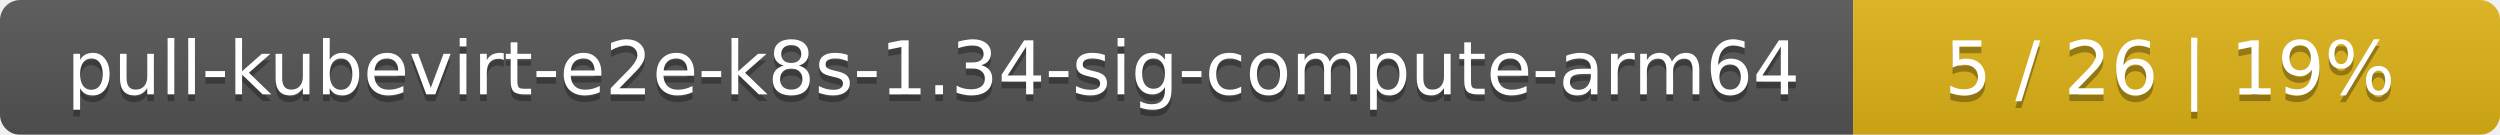
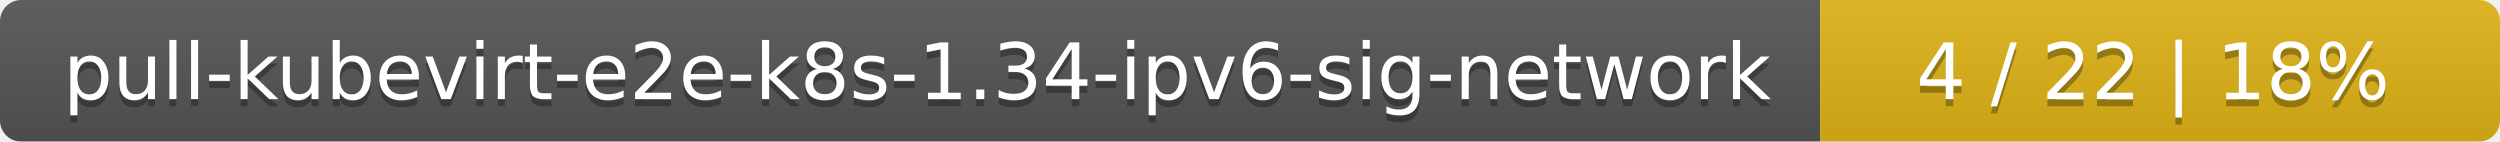
- <svg xmlns="http://www.w3.org/2000/svg" width="371" height="20">
+ <svg xmlns="http://www.w3.org/2000/svg" width="353" height="20">
  <linearGradient id="smooth" x2="0" y2="100%">
    <stop offset="0" stop-color="#bbb" stop-opacity=".1" />
    <stop offset="1" stop-opacity=".1" />
  </linearGradient>
  <mask id="round">
-     <rect width="371" height="20" rx="3" fill="#fff" />
+     <rect width="353" height="20" rx="3" fill="#fff" />
  </mask>
  <g mask="url(#round)">
-     <rect width="275" height="20" fill="#555" />
-     <rect x="275" width="96" height="20" fill="#dfb317" />
-     <rect width="371" height="20" fill="url(#smooth)" />
+     <rect width="257" height="20" fill="#555" />
+     <rect x="257" width="96" height="20" fill="#dfb317" />
+     <rect width="353" height="20" fill="url(#smooth)" />
  </g>
  <g fill="#fff" text-anchor="middle" font-family="DejaVu Sans,Verdana,Geneva,sans-serif" font-size="11">
-     <text x="138.5" y="15" fill="#010101" fill-opacity=".3">pull-kubevirt-e2e-k8s-1.34-sig-compute-arm64</text>
-     <text x="138.5" y="14">pull-kubevirt-e2e-k8s-1.34-sig-compute-arm64</text>
-     <text x="322" y="15" fill="#010101" fill-opacity=".3">5 / 26    |    19%</text>
-     <text x="322" y="14">5 / 26    |    19%</text>
+     <text x="129.5" y="15" fill="#010101" fill-opacity=".3">pull-kubevirt-e2e-k8s-1.34-ipv6-sig-network</text>
+     <text x="129.5" y="14">pull-kubevirt-e2e-k8s-1.34-ipv6-sig-network</text>
+     <text x="304" y="15" fill="#010101" fill-opacity=".3">4 / 22    |    18%</text>
+     <text x="304" y="14">4 / 22    |    18%</text>
  </g>
</svg>
